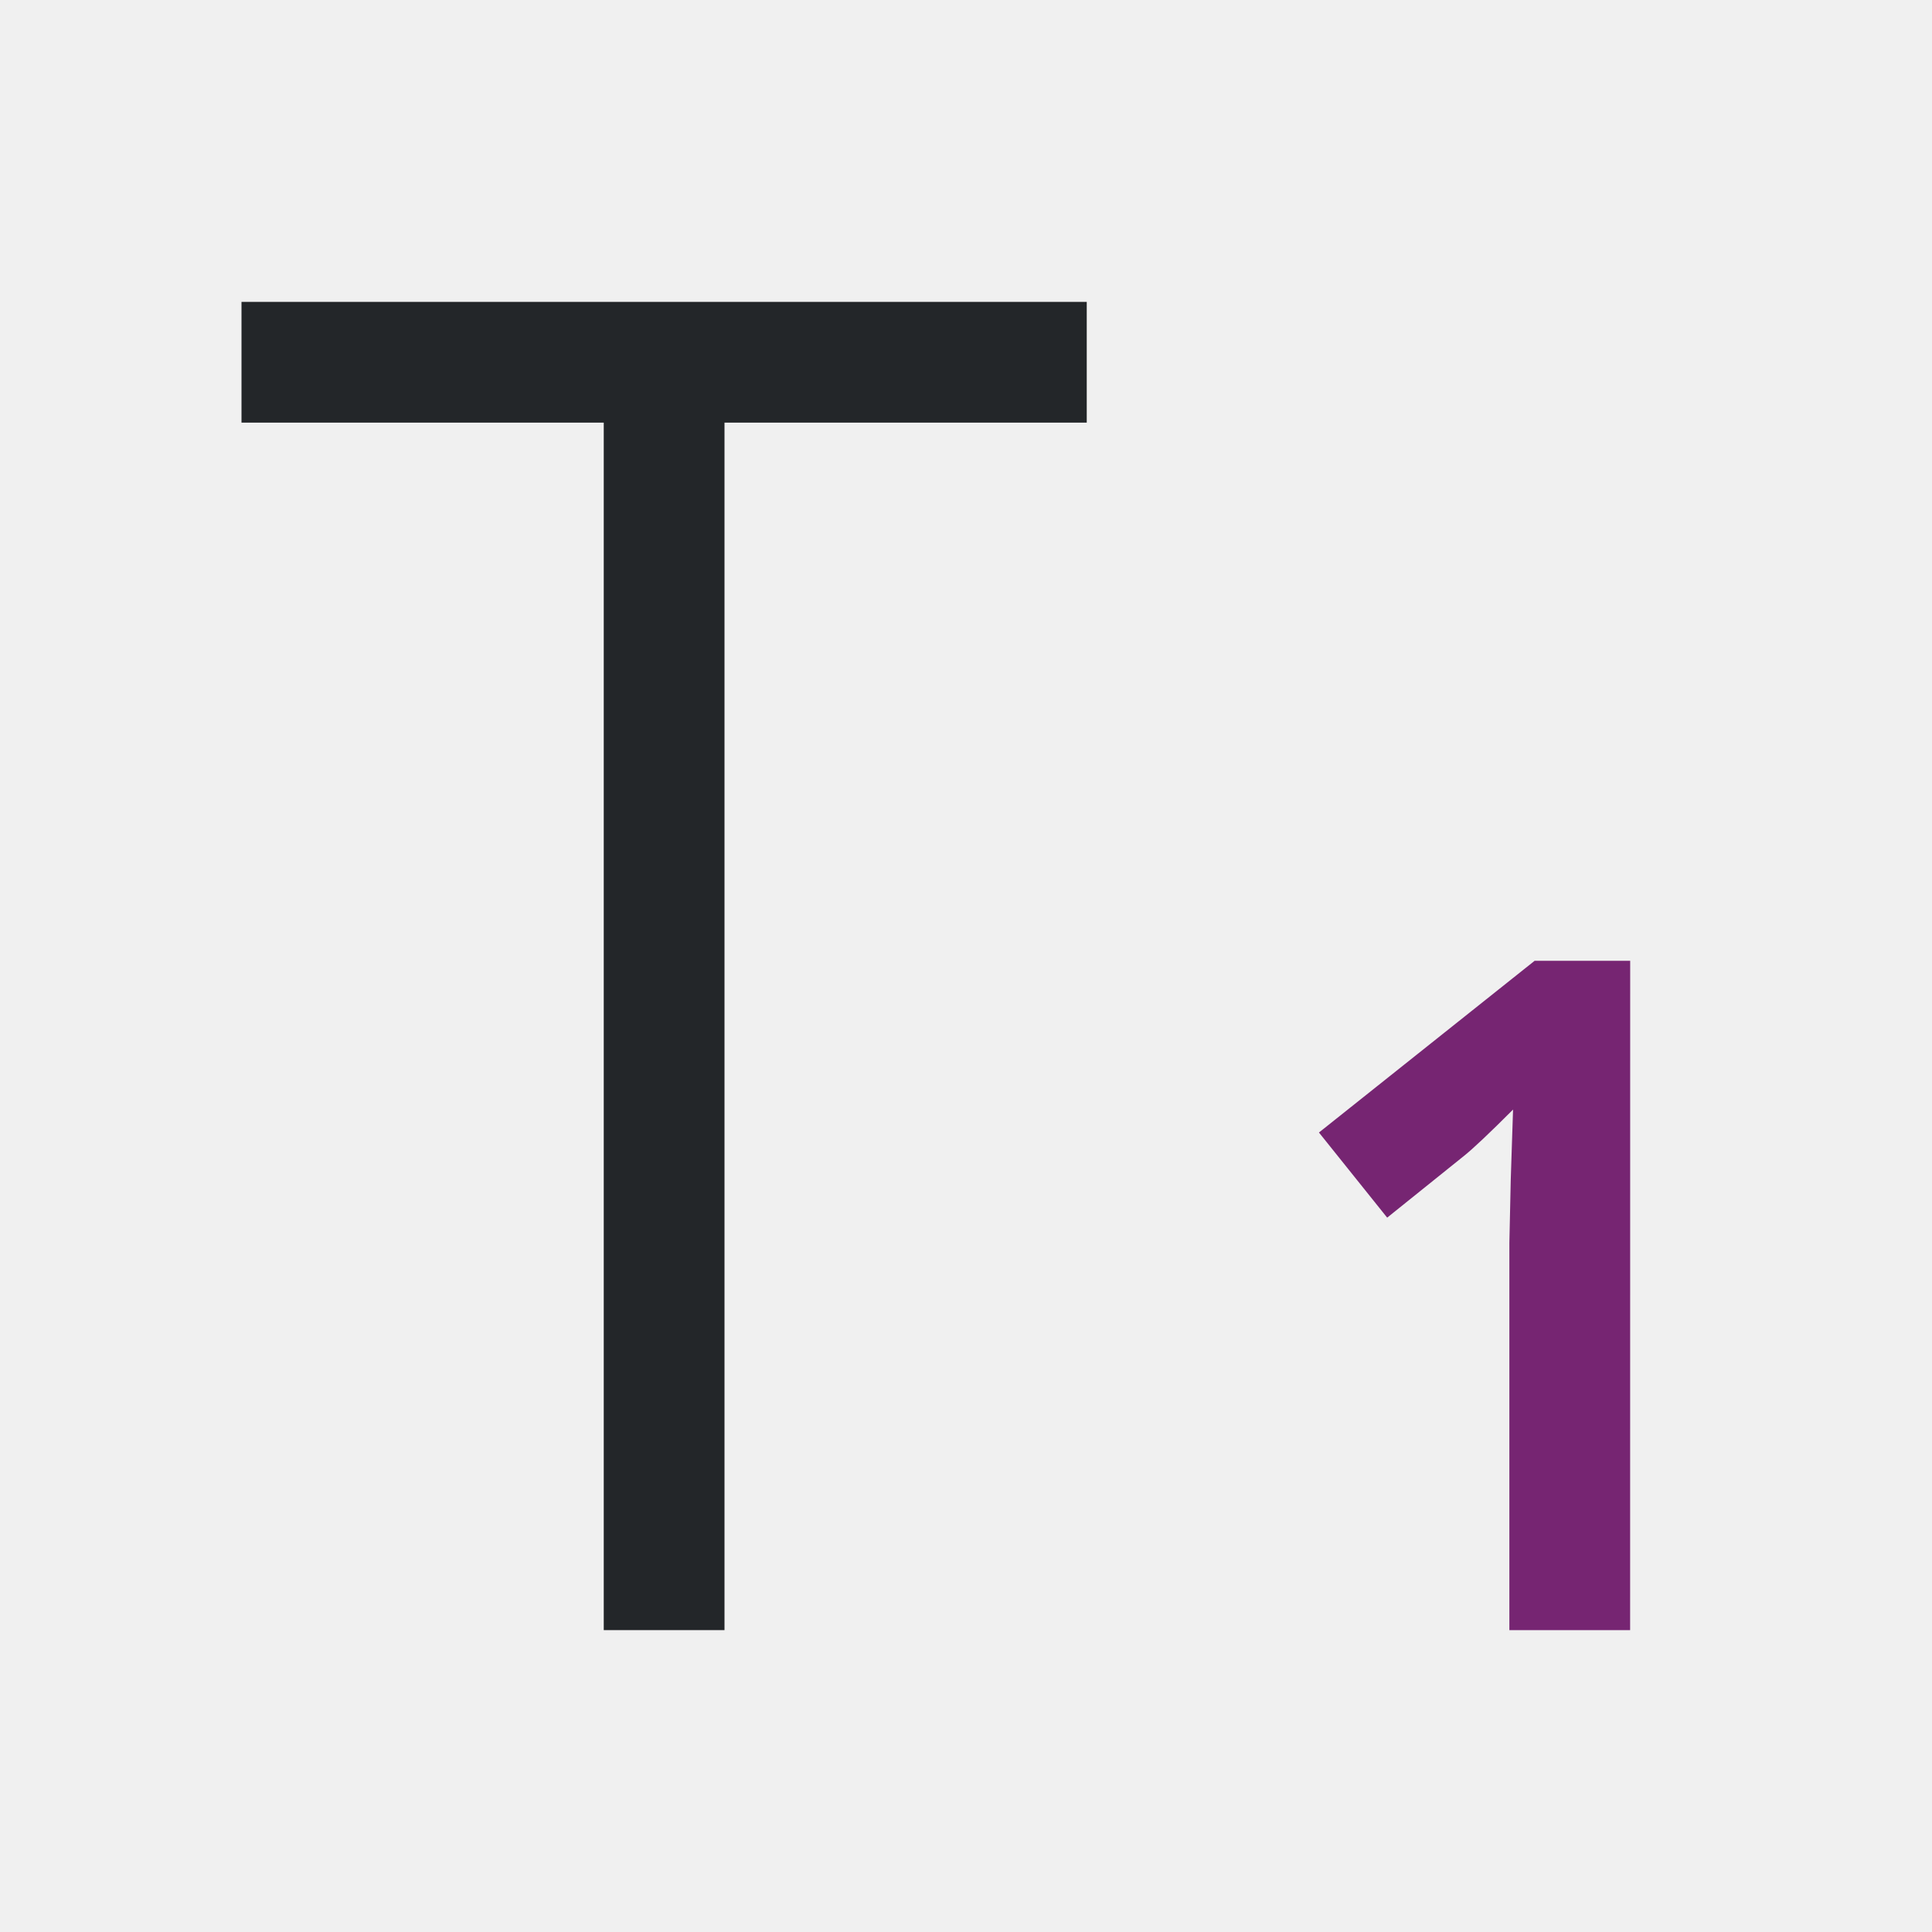
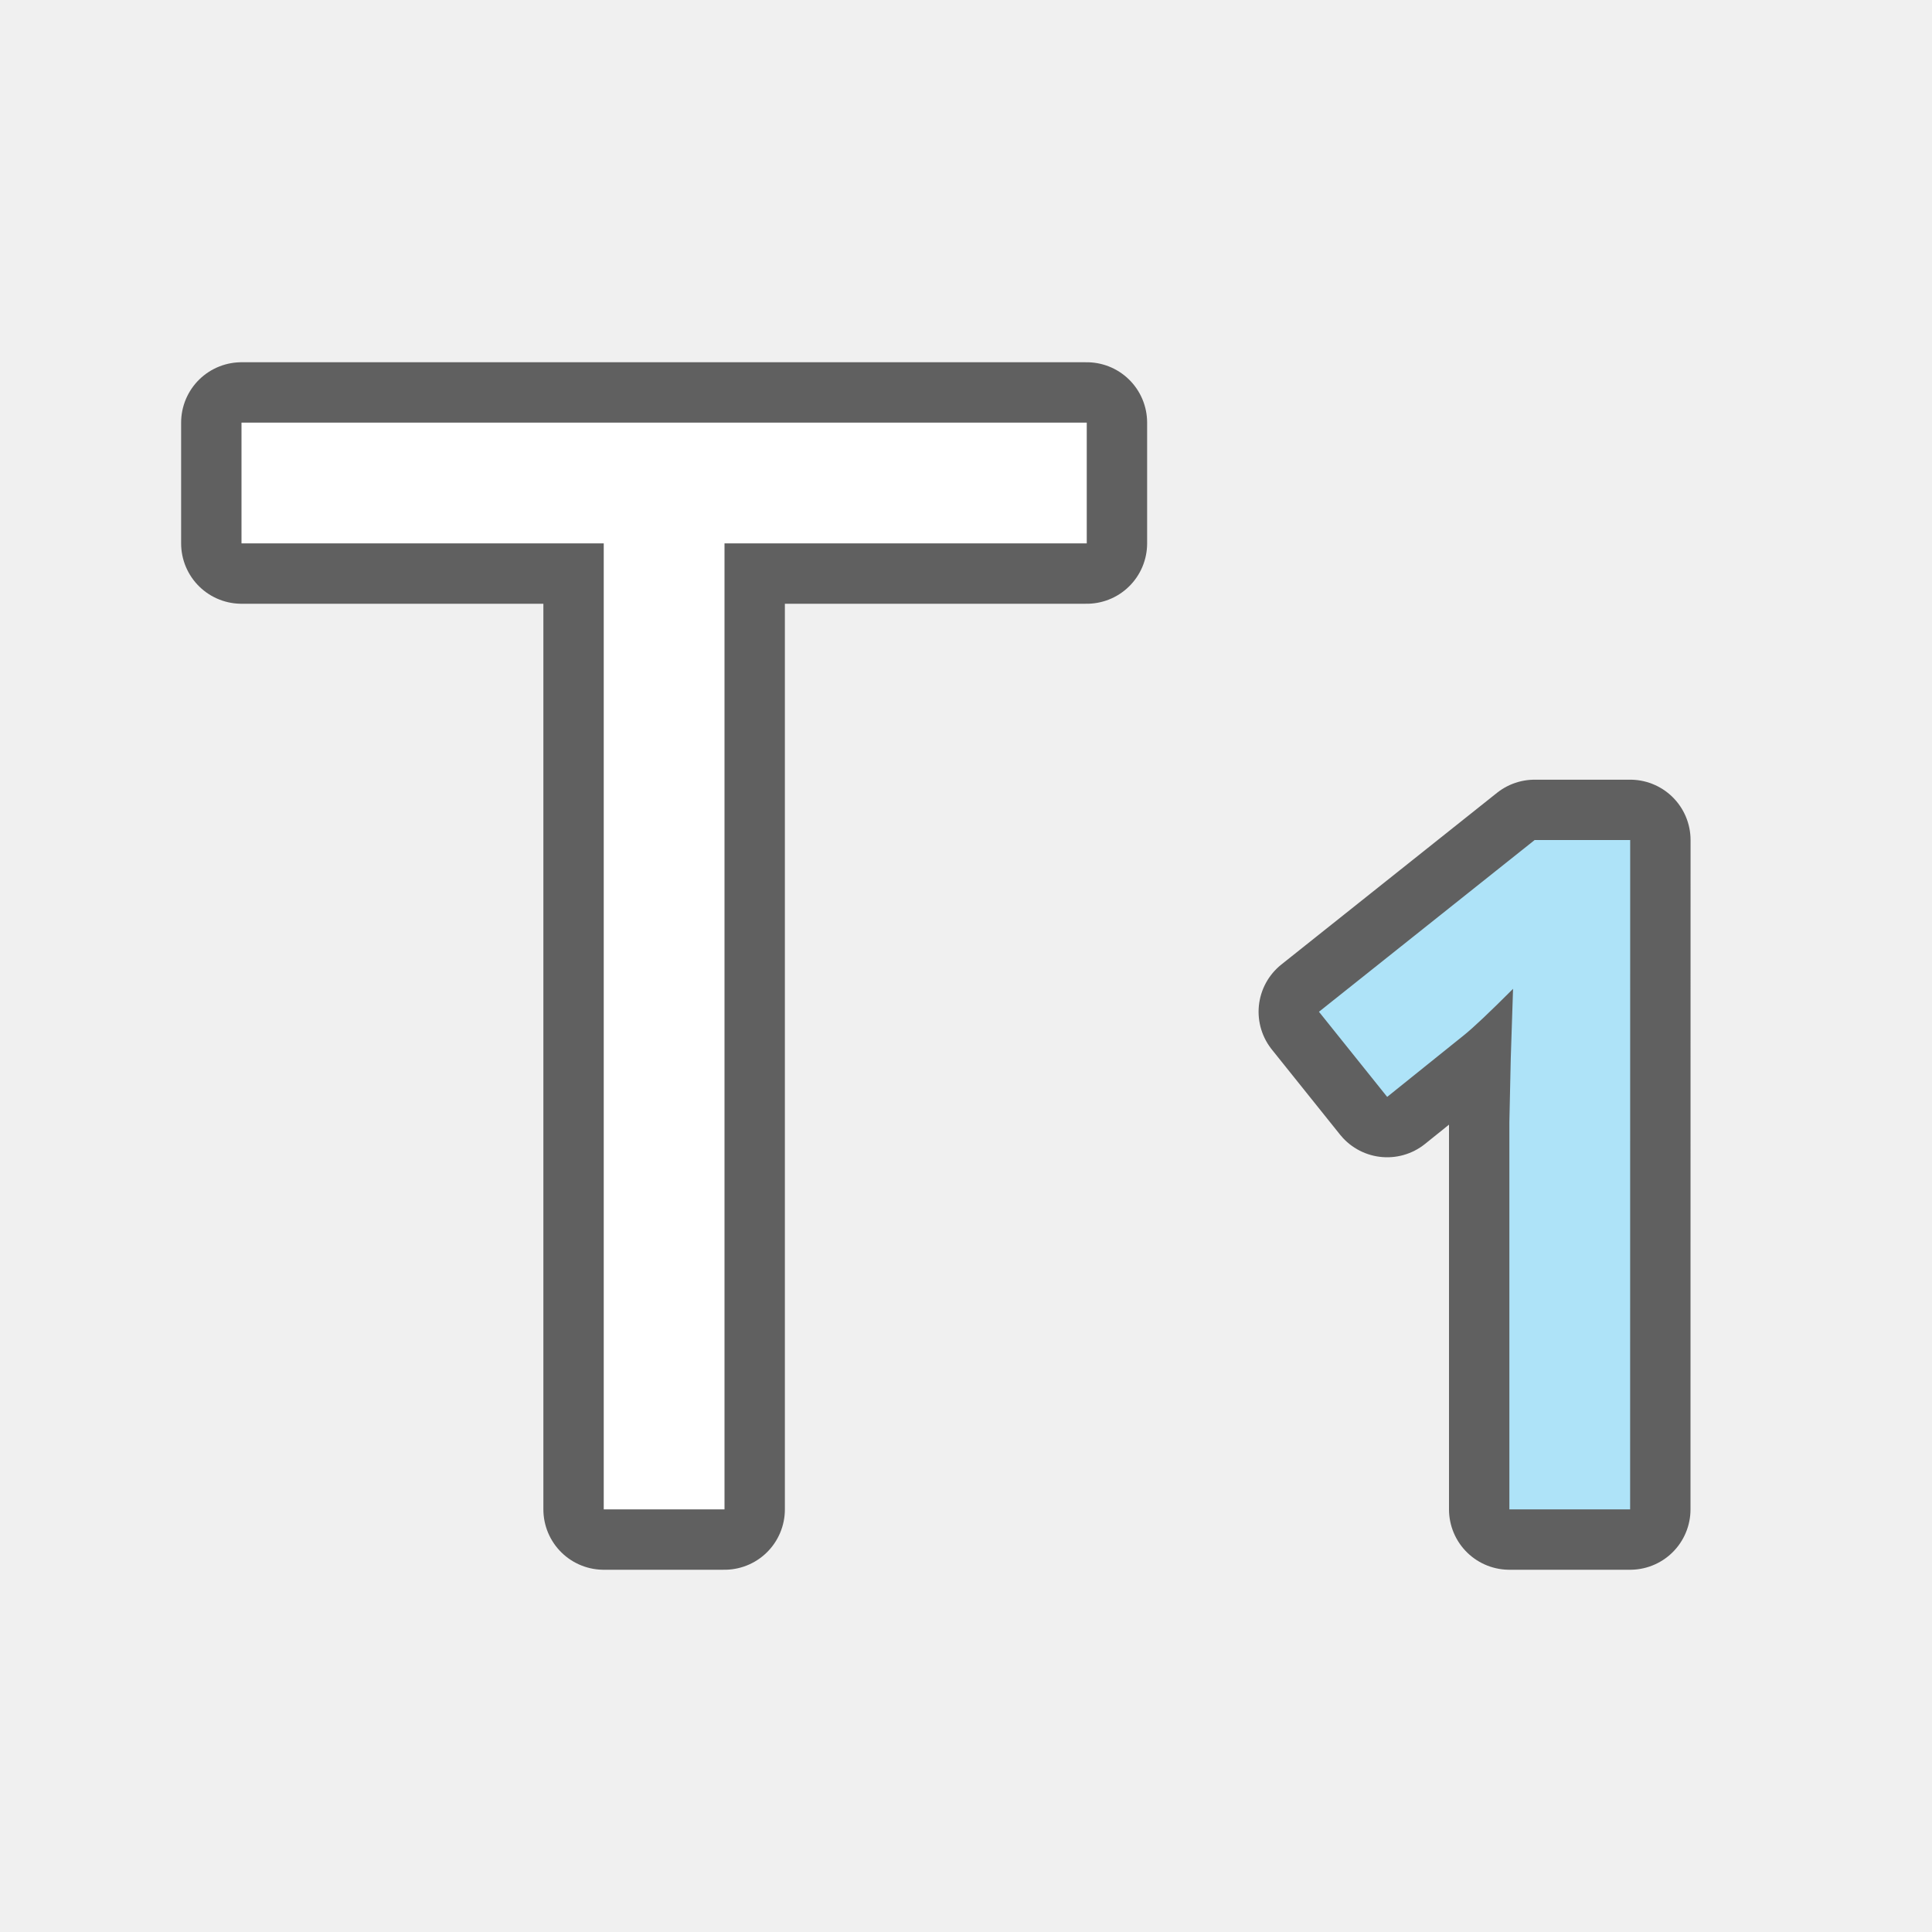
- <svg xmlns="http://www.w3.org/2000/svg" height="32" viewBox="0 0 32 32" width="32">
-   <path d="m27 27h-2v-6.415l.023-1.054.038-1.153c-.389.389-.66.645-.811.766l-1.274 1.024-1.13-1.41 3.572-2.844h1.583z" fill="#762572" />
-   <path d="m4 5v2h6v20h2v-20h6v-2z" fill="#232629" />
+ <svg xmlns="http://www.w3.org/2000/svg" height="32" viewBox="0 0 32 32" width="32" version="1.1" id="svg6">
+   <defs id="defs10" />
+   <path style="fill:#000000;fill-opacity:1;stroke:#000000;opacity:0.6;stroke-width:2;stroke-miterlimit:4;stroke-dasharray:none;stroke-linejoin:round" id="path824" d="m 27,25 h -2 v -6.415 l 0.023,-1.054 0.038,-1.153 c -0.389,0.389 -0.66,0.645 -0.811,0.766 l -1.274,1.024 -1.13,-1.41 3.572,-2.844 h 1.583 z" />
+   <path style="fill:#000000;stroke:#000000;opacity:0.6;stroke-width:2;stroke-miterlimit:4;stroke-dasharray:none;stroke-linejoin:round" id="path826" d="m 4,7 v 2 h 6 v 16 h 2 V 9 h 6 V 7 Z" />
+   <path d="m 27,25 h -2 v -6.415 l 0.023,-1.054 0.038,-1.153 c -0.389,0.389 -0.66,0.645 -0.811,0.766 l -1.274,1.024 -1.13,-1.41 3.572,-2.844 h 1.583 z" id="path2" style="fill:#aee3f8;fill-opacity:1" />
+   <path d="m 4,7 v 2 h 6 v 16 h 2 V 9 h 6 V 7 Z" id="path4" style="fill:#ffffff" />
</svg>
